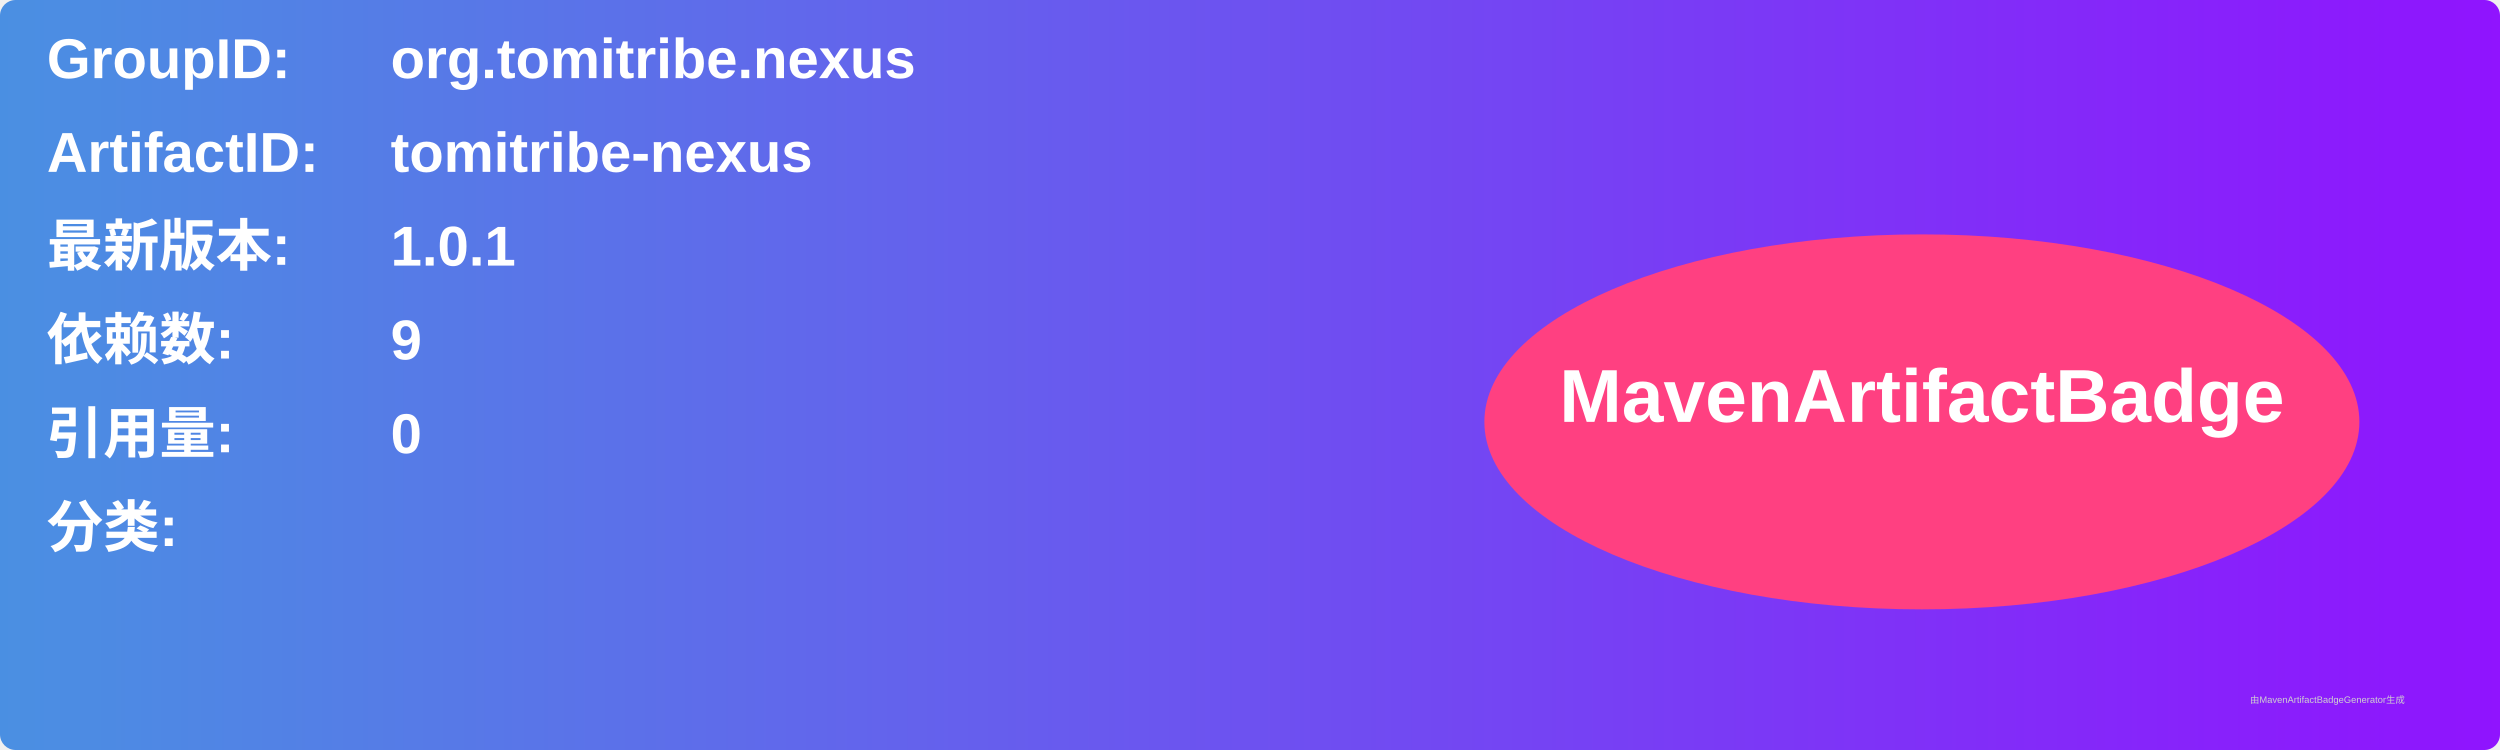
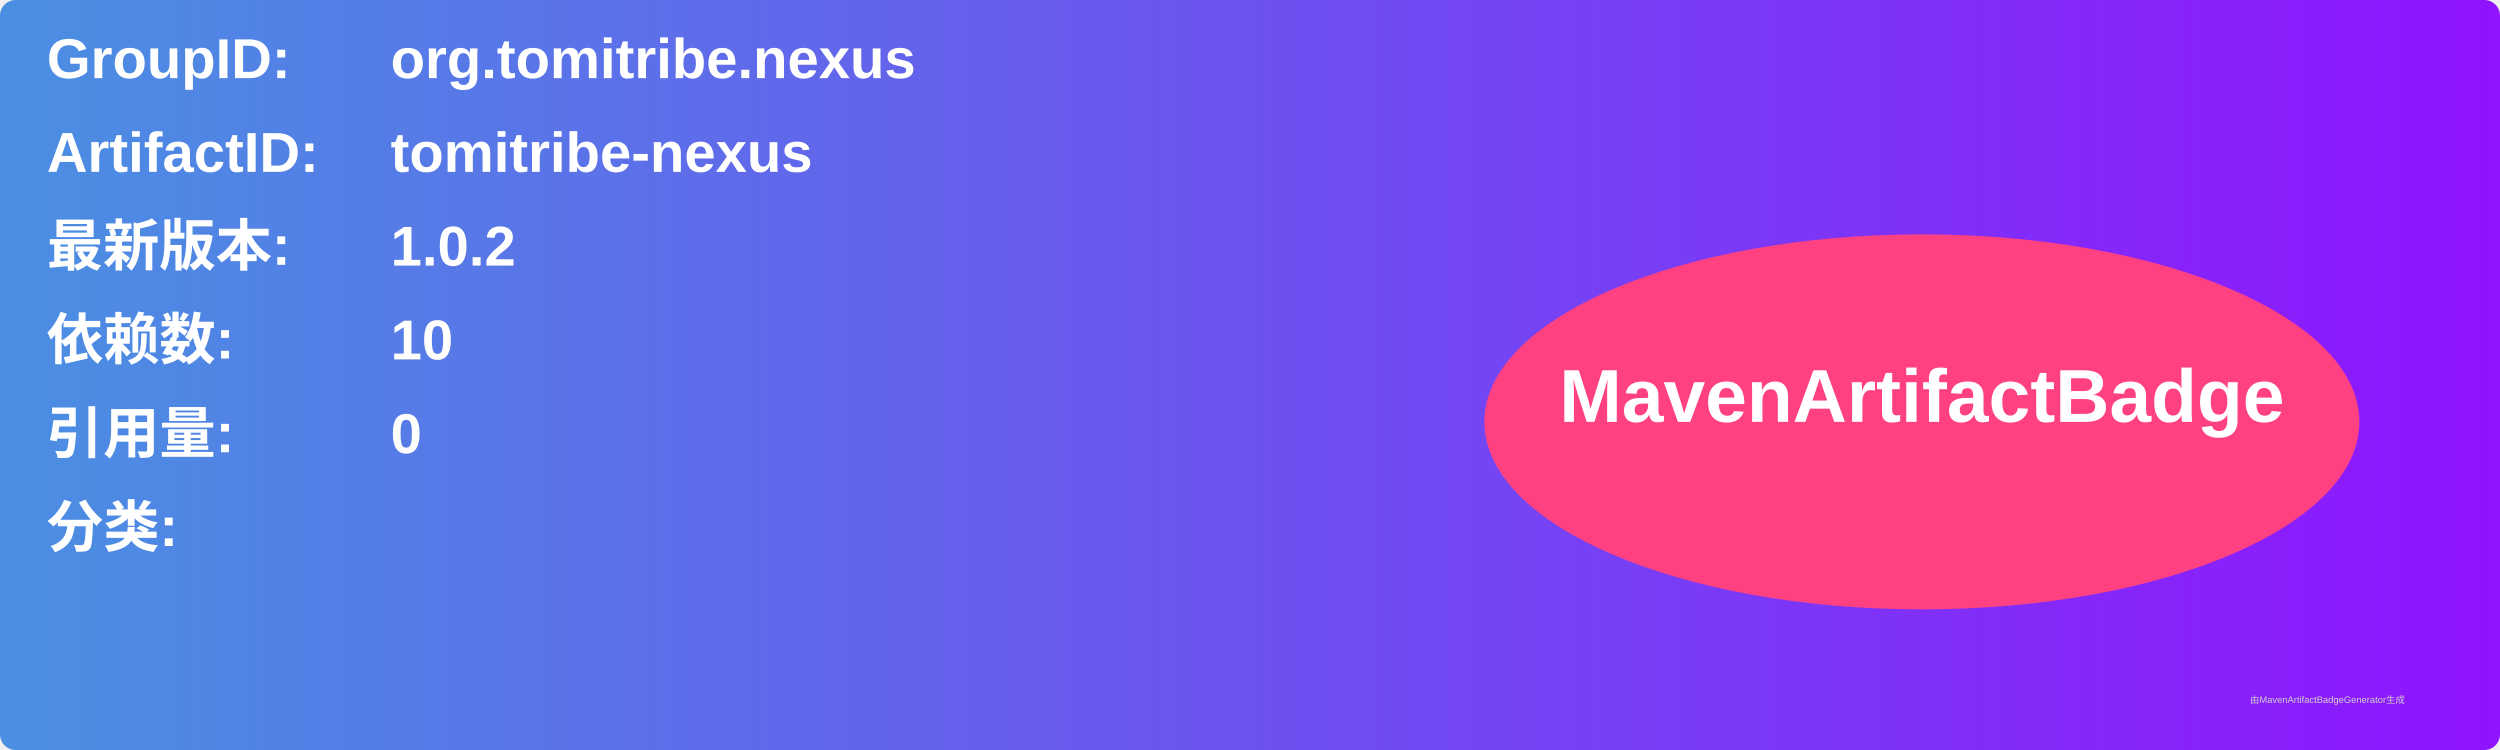
<svg xmlns="http://www.w3.org/2000/svg" width="800" height="240" viewBox="0 0 800 240">
  <linearGradient id="grad" x1="0%" y1="0%" x2="100%" y2="0%">
    <stop offset="0%" stop-color="#4a90e2" />
    <stop offset="100%" stop-color="#9013fe" />
  </linearGradient>
  <rect width="100%" height="100%" rx="5" ry="5" fill="url(#grad)" />
  <g transform="translate(15, 15)">
    <text x="0" y="10" font-family="Arial" font-size="18" fill="white" font-weight="bold" width="260">GroupID:</text>
    <text x="110" y="10" font-family="Arial" font-size="18" fill="white" font-weight="bold" width="460">org.tomitribe.nexus</text>
    <text x="0" y="40" font-family="Arial" font-size="18" fill="white" font-weight="bold" width="260">ArtifactID:</text>
    <text x="110" y="40" font-family="Arial" font-size="18" fill="white" font-weight="bold" width="460">tomitribe-nexus</text>
    <text x="0" y="70" font-family="Arial" font-size="18" fill="white" font-weight="bold">最新版本:</text>
    <text x="110" y="70" font-family="Arial" font-size="18" fill="white" font-weight="bold">
-       <tspan font-weight="bold">1.0.1</tspan>
+       <tspan font-weight="bold">1.0.2</tspan>
    </text>
    <text x="0" y="100" font-family="Arial" font-size="18" fill="white" font-weight="bold">依赖数: </text>
    <text x="110" y="100" font-family="Arial" font-size="18" fill="white">
-       <tspan font-weight="bold">9</tspan>
+       <tspan font-weight="bold">10</tspan>
    </text>
    <text x="0" y="130" font-family="Arial" font-size="18" fill="white" font-weight="bold">引用量: </text>
    <text x="110" y="130" font-family="Arial" font-size="18" fill="white">
      <tspan font-weight="bold">0</tspan>
    </text>
    <text x="0" y="160" font-family="Arial" font-size="18" fill="white" font-weight="bold">分类:</text>
    <text x="10" y="190" font-family="Arial" font-size="10" fill="white">
      <tspan font-weight="bold" />
    </text>
    <ellipse cx="600" cy="120" rx="140" ry="60" fill="#ff4081" />
    <text x="600" y="120" text-anchor="middle" font-family="Arial" font-size="24" fill="white" font-weight="bold">MavenArtifactBadge</text>
  </g>
  <text x="720" y="225" font-family="Arial" font-size="3" fill="#d0d0d0">由MavenArtifactBadgeGenerator生成</text>
</svg>
